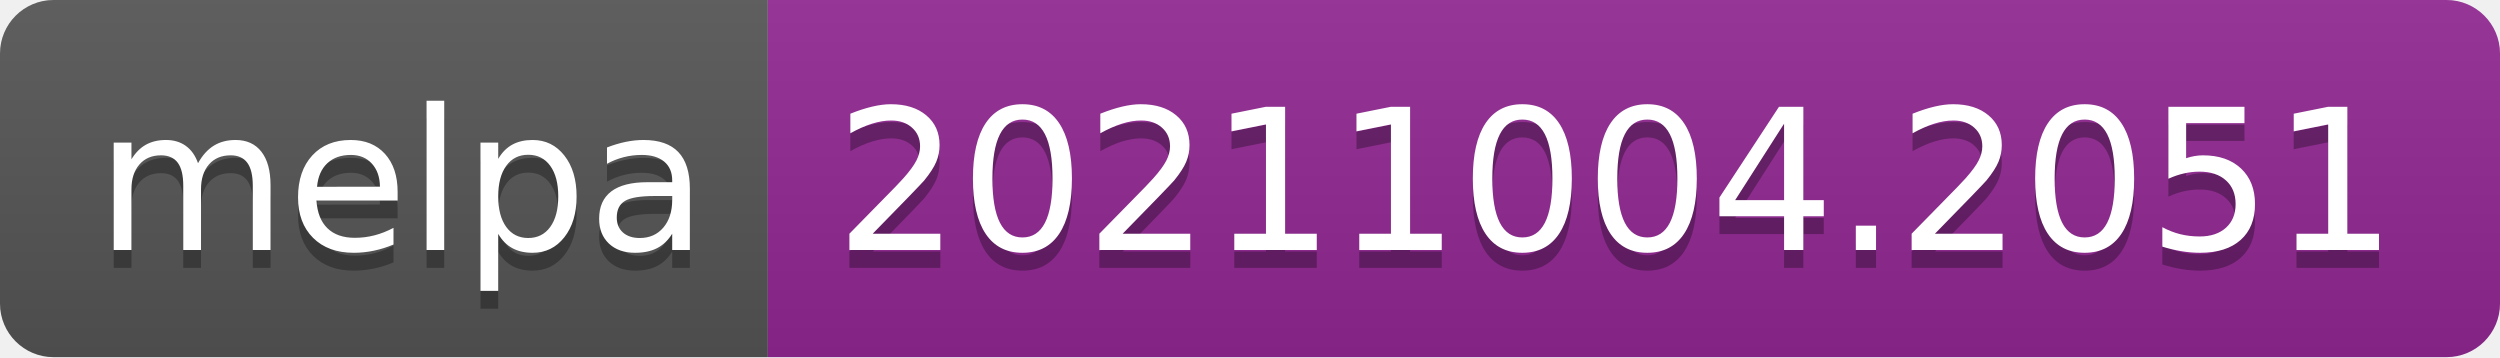
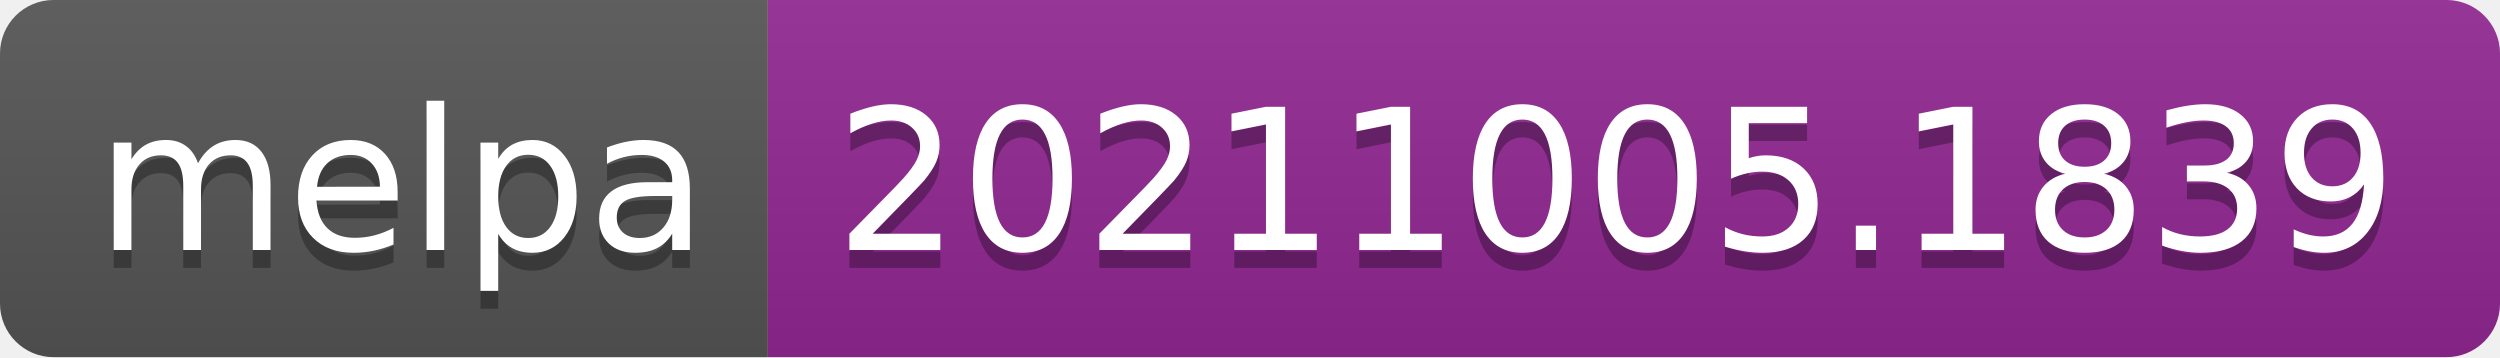
- <svg xmlns="http://www.w3.org/2000/svg" width="140" height="20" role="img" aria-label="melpa: 20211004.2051">
+ <svg xmlns="http://www.w3.org/2000/svg" width="140" height="20" role="img" aria-label="melpa: 20211005.1839">
  <linearGradient id="s" x2="0" y2="100%">
    <stop offset="0" stop-color="#bbb" stop-opacity=".1" />
    <stop offset="1" stop-opacity=".1" />
  </linearGradient>
  <clipPath id="r">
    <rect width="140" height="20" rx="3" fill="#fff" />
  </clipPath>
  <g clip-path="url(#r)">
    <rect width="43" height="20" fill="#555" />
    <rect x="43" width="97" height="20" fill="#922793" />
    <rect width="140" height="20" fill="url(#s)" />
  </g>
  <g fill="#fff" text-anchor="middle" font-family="Verdana,Geneva,DejaVu Sans,sans-serif" text-rendering="geometricPrecision" font-size="110">
    <text aria-hidden="true" x="225" y="150" fill="#010101" fill-opacity=".3" transform="scale(.1)" textLength="330">melpa</text>
    <text x="225" y="140" transform="scale(.1)" fill="#fff" textLength="330">melpa</text>
-     <text aria-hidden="true" x="905" y="150" fill="#010101" fill-opacity=".3" transform="scale(.1)" textLength="870">20211004.2051</text>
-     <text x="905" y="140" transform="scale(.1)" fill="#fff" textLength="870">20211004.2051</text>
+     <text aria-hidden="true" x="905" y="150" fill="#010101" fill-opacity=".3" transform="scale(.1)" textLength="870">20211005.1839</text>
+     <text x="905" y="140" transform="scale(.1)" fill="#fff" textLength="870">20211005.1839</text>
  </g>
</svg>
